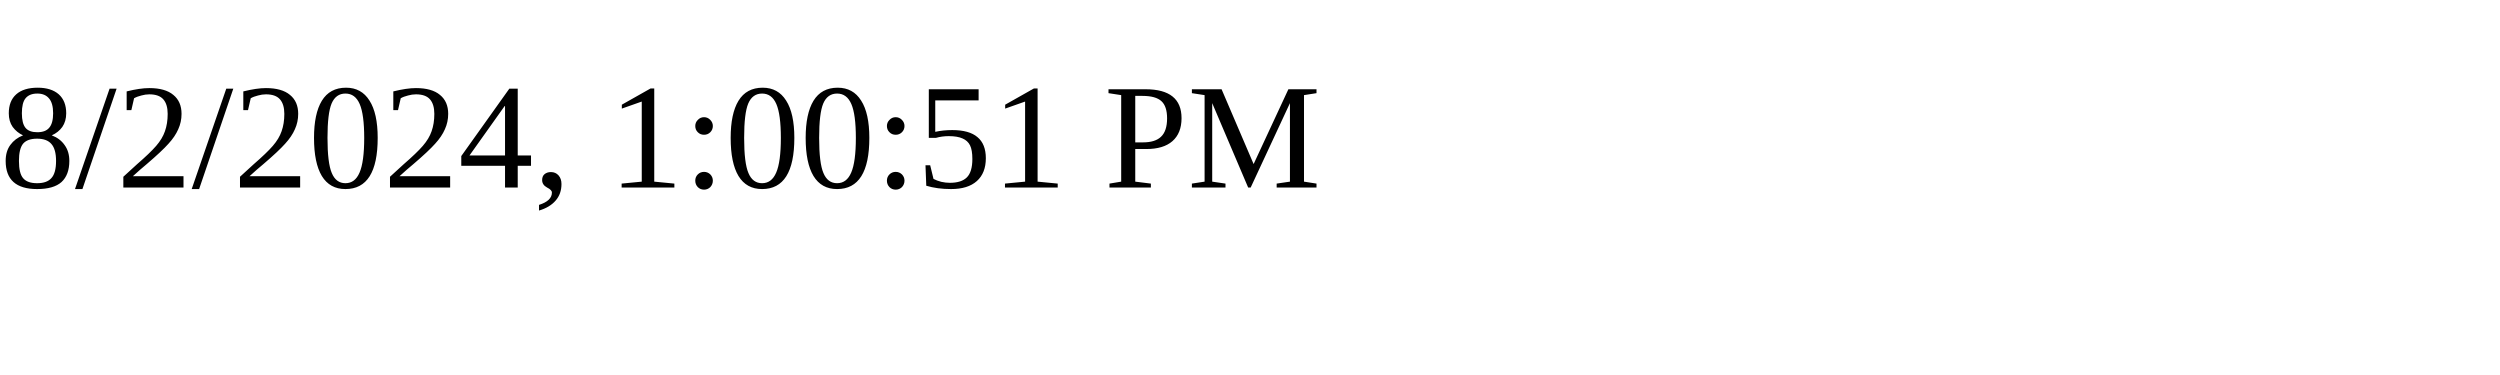
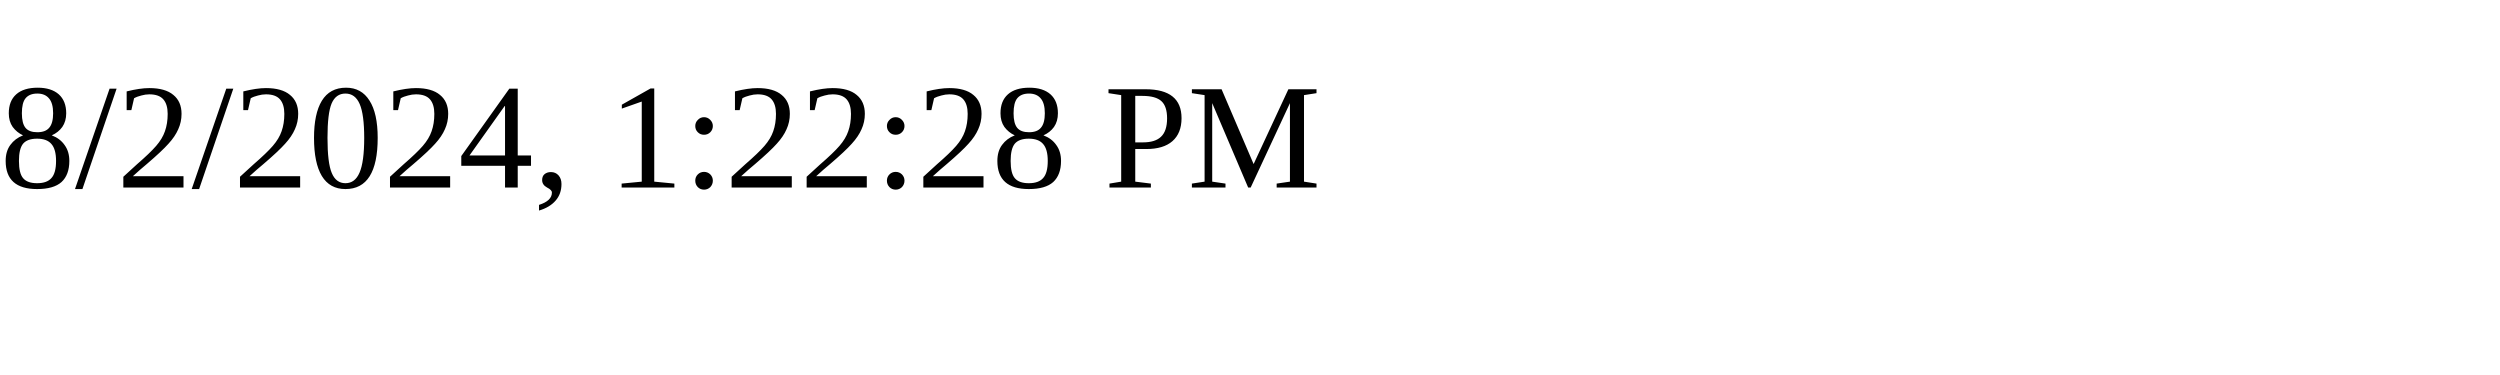
<svg xmlns="http://www.w3.org/2000/svg" height="30" width="200">
-   <text x="0" y="15">8/2/2024, 1:00:51 PM</text>
+   <text x="0" y="15">8/2/2024, 1:22:28 PM</text>
</svg>
